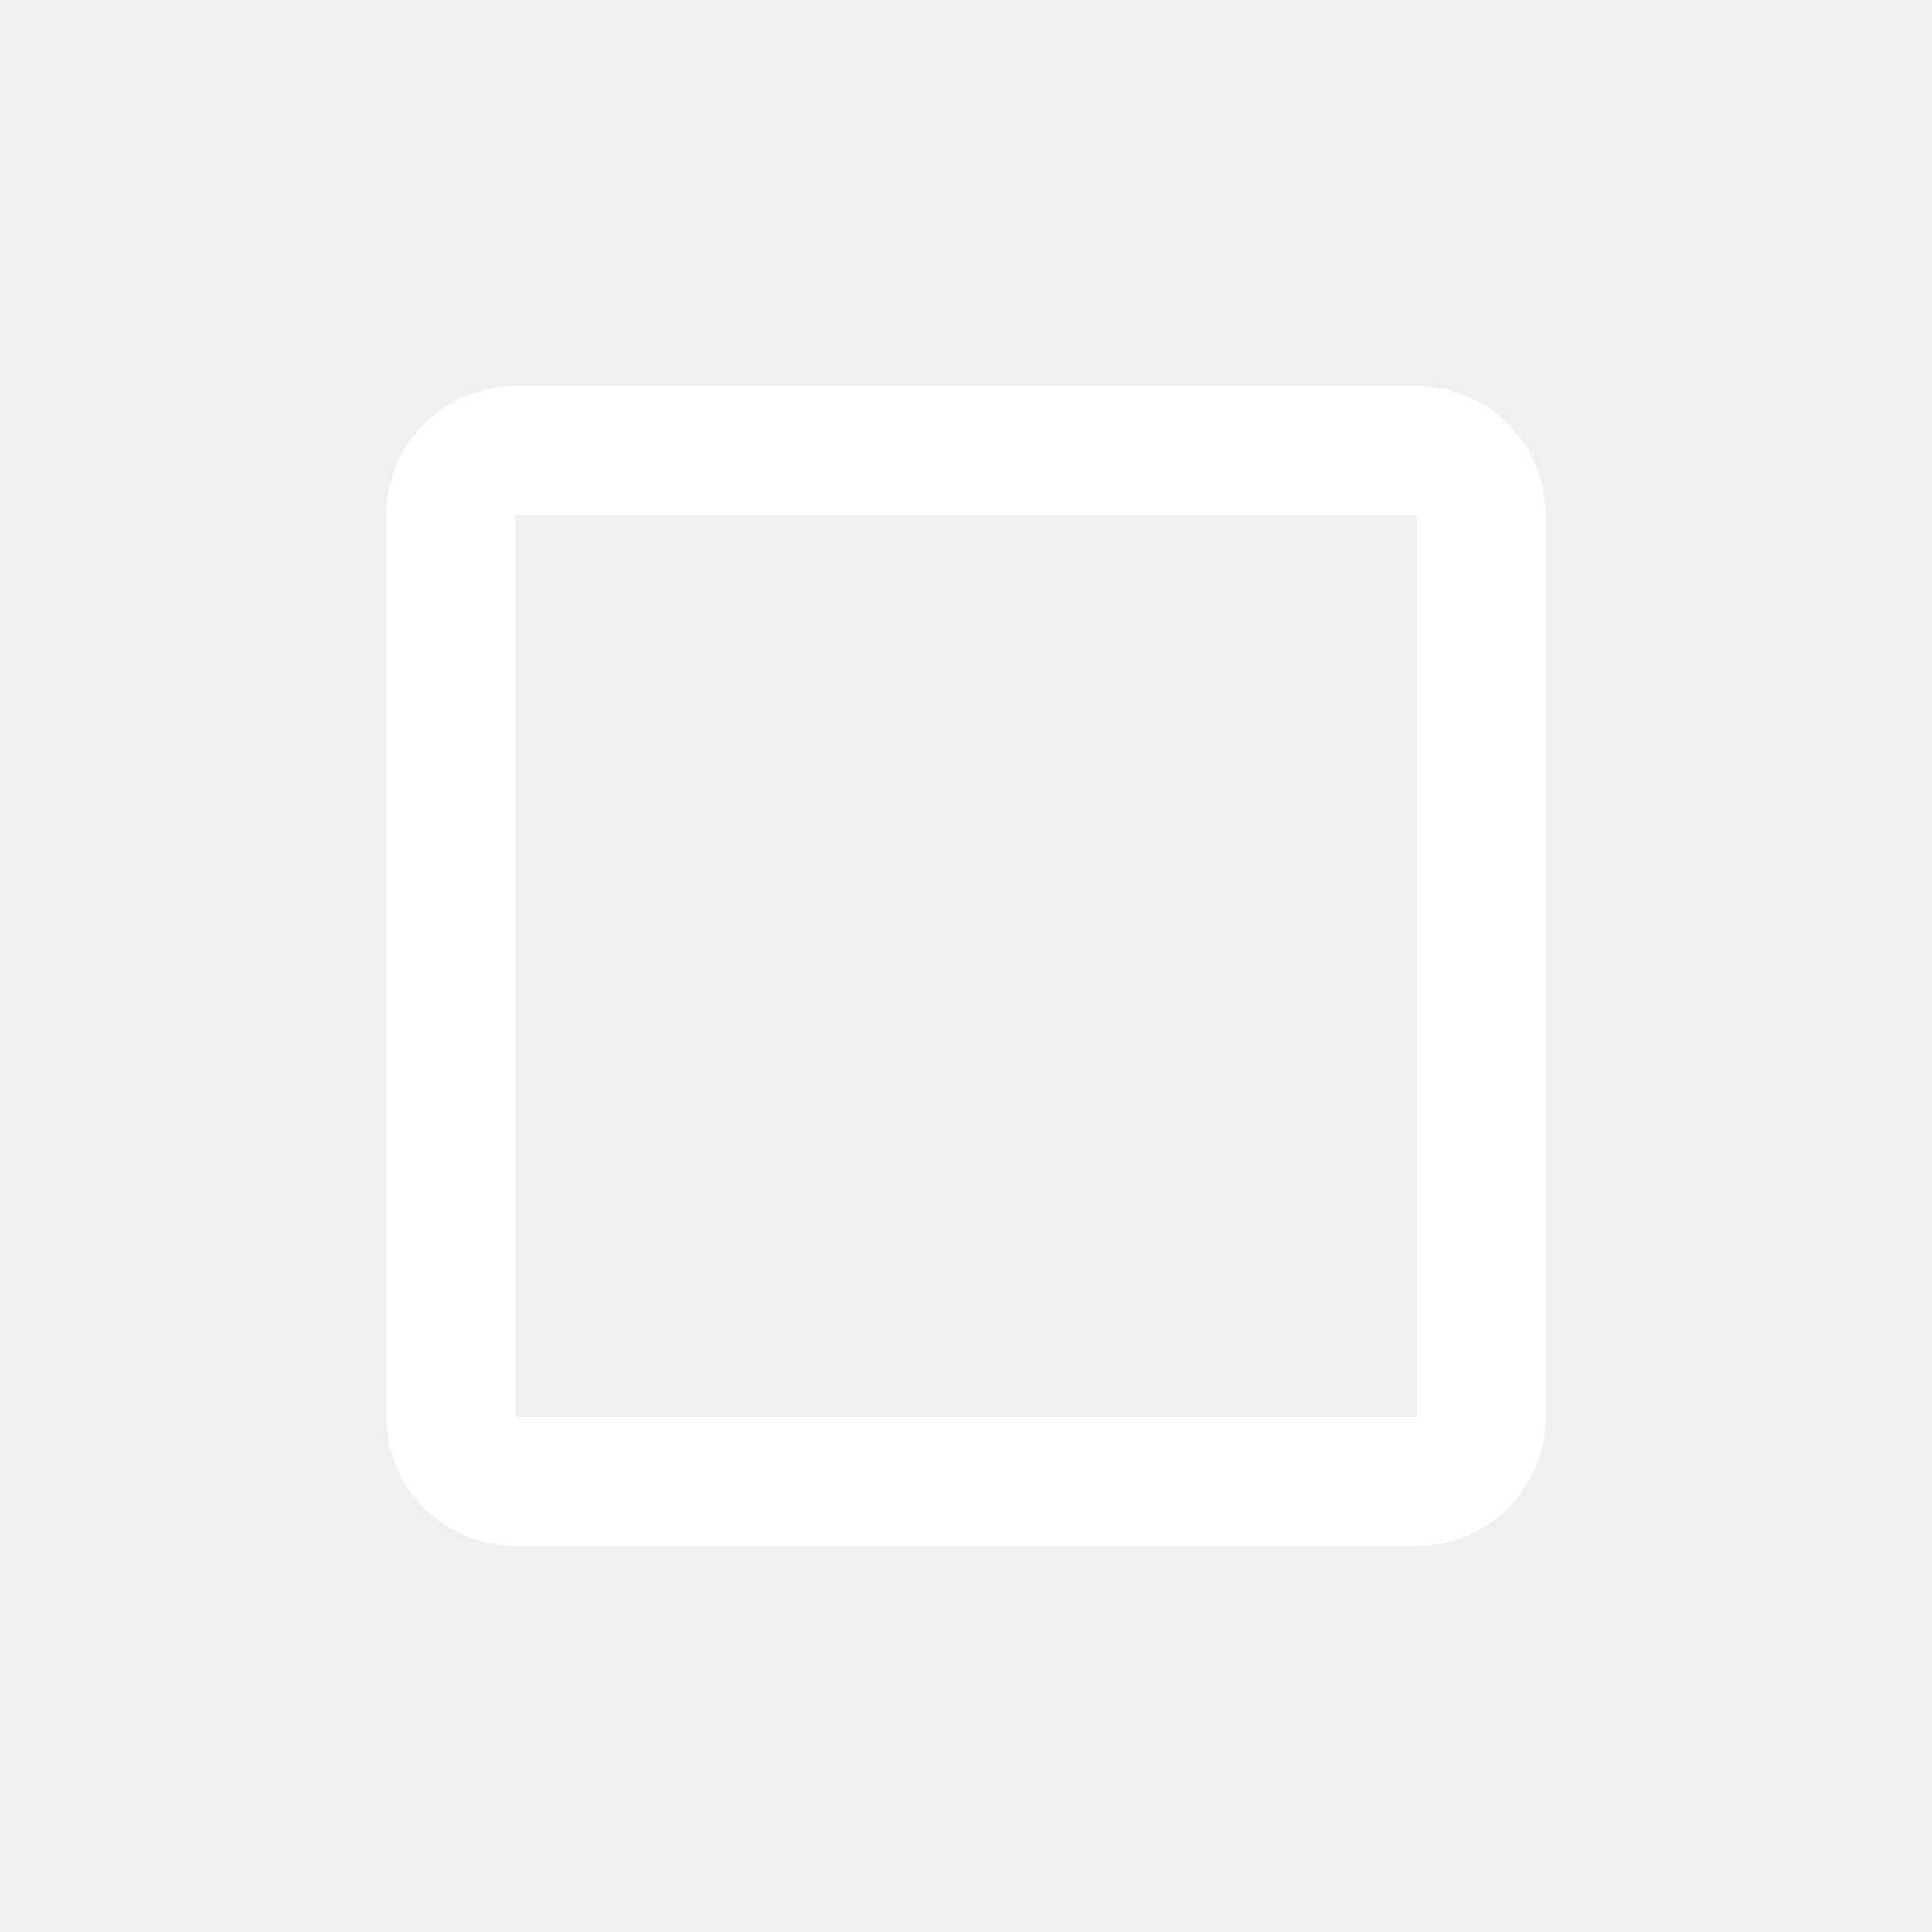
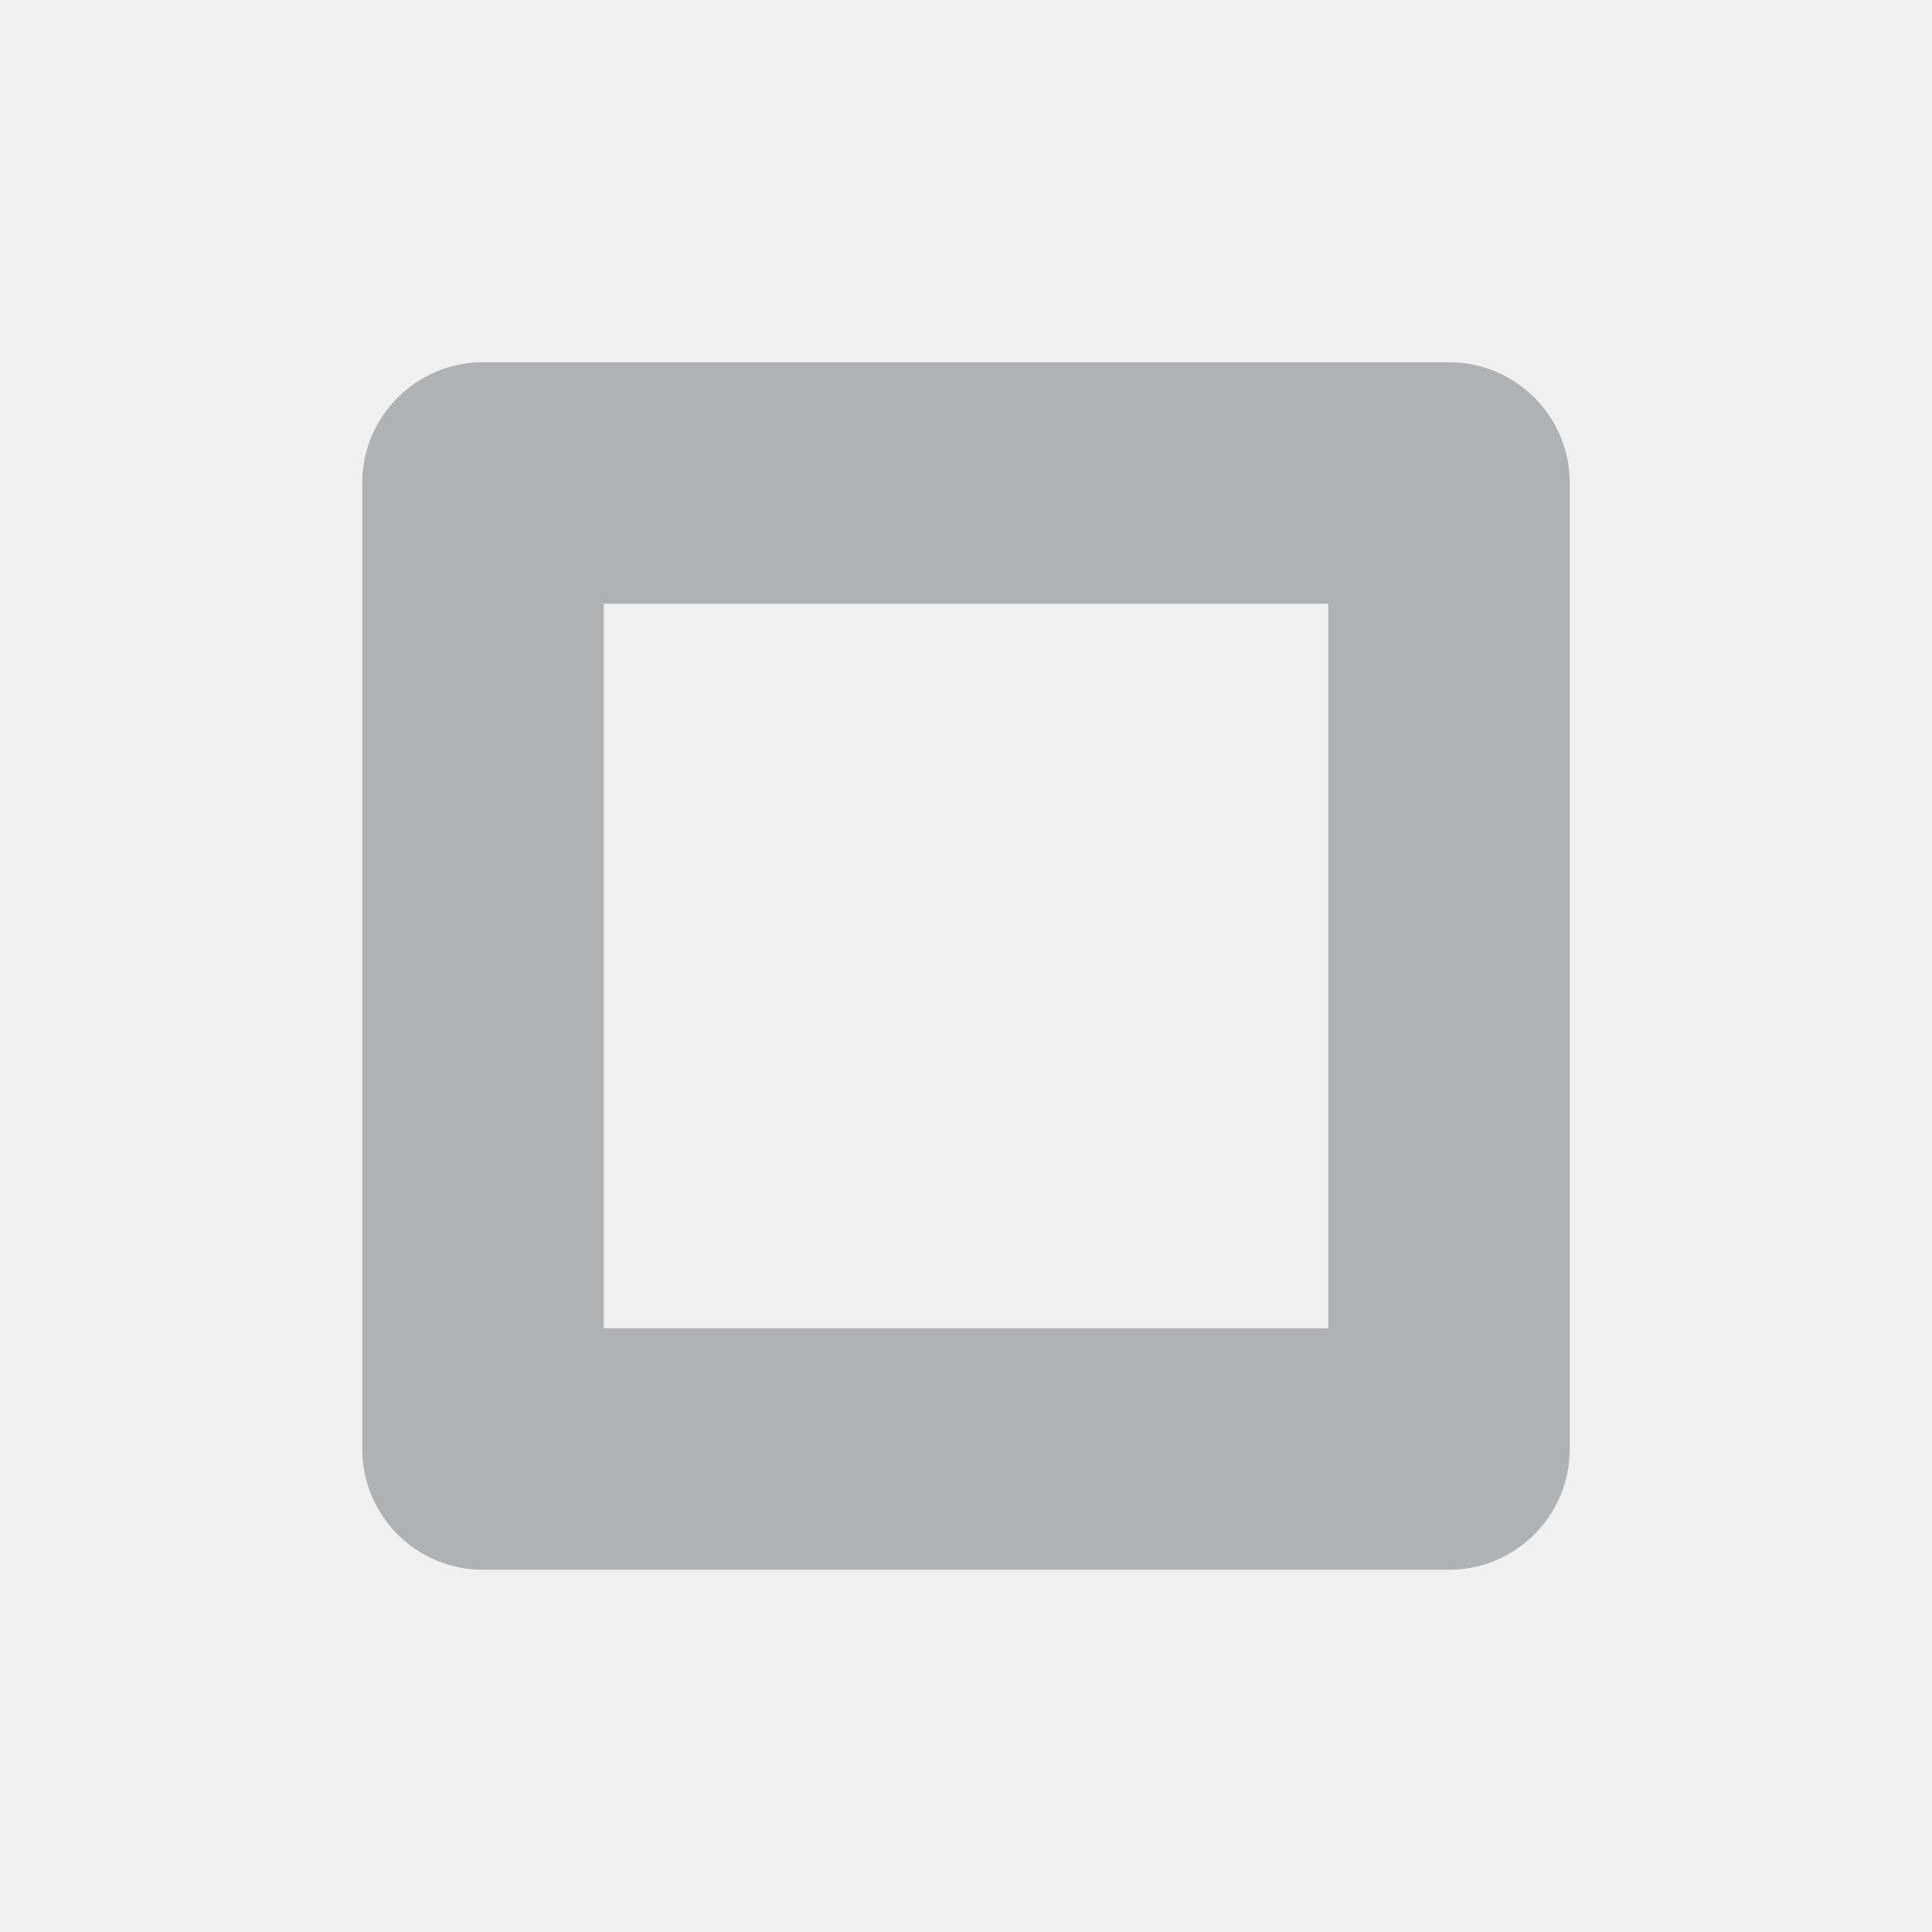
- <svg xmlns="http://www.w3.org/2000/svg" width="16" height="16" viewBox="0 0 48 48" version="1.1">
-   <defs />
-   <g id="Page-1" stroke="none" stroke-width="1" fill="none" fill-rule="evenodd">
-     <g id="System_Overview">
-       <g id="Rectangle-120-+-recent-12-Copy-11">
-         <rect id="Rectangle-120" x="0" y="0" width="48" height="48" />
-         <path d="M12.792,12.8 L12.792,12.8 C12.796,12.8 12.8,12.796 12.8,12.792 L12.8,35.208 C12.8,35.204 12.796,35.2 12.792,35.2 L35.208,35.2 C35.204,35.2 35.2,35.204 35.2,35.208 L35.2,12.792 C35.2,12.796 35.204,12.8 35.208,12.8 L12.792,12.8 Z M12.792,9.6 L12.792,9.6 L35.208,9.6 C36.972,9.6 38.4,11.029 38.4,12.792 L38.4,35.208 C38.4,36.972 36.971,38.4 35.208,38.4 L12.792,38.4 C11.028,38.4 9.6,36.971 9.6,35.208 L9.6,12.792 C9.6,11.028 11.029,9.6 12.792,9.6 L12.792,9.6 Z" id="Shape" fill="#ffffff" />
-       </g>
-     </g>
-   </g>
+ <svg xmlns="http://www.w3.org/2000/svg" width="16" height="16" fill="none">
+   <mask id="a" fill="#fff">
+     <rect x="3" y="3" width="10" height="10" rx="1" />
+   </mask>
+   <rect x="3" y="3" width="10" height="10" rx="1" stroke="#AFB1B3" stroke-width="4" mask="url(#a)" />
</svg>
